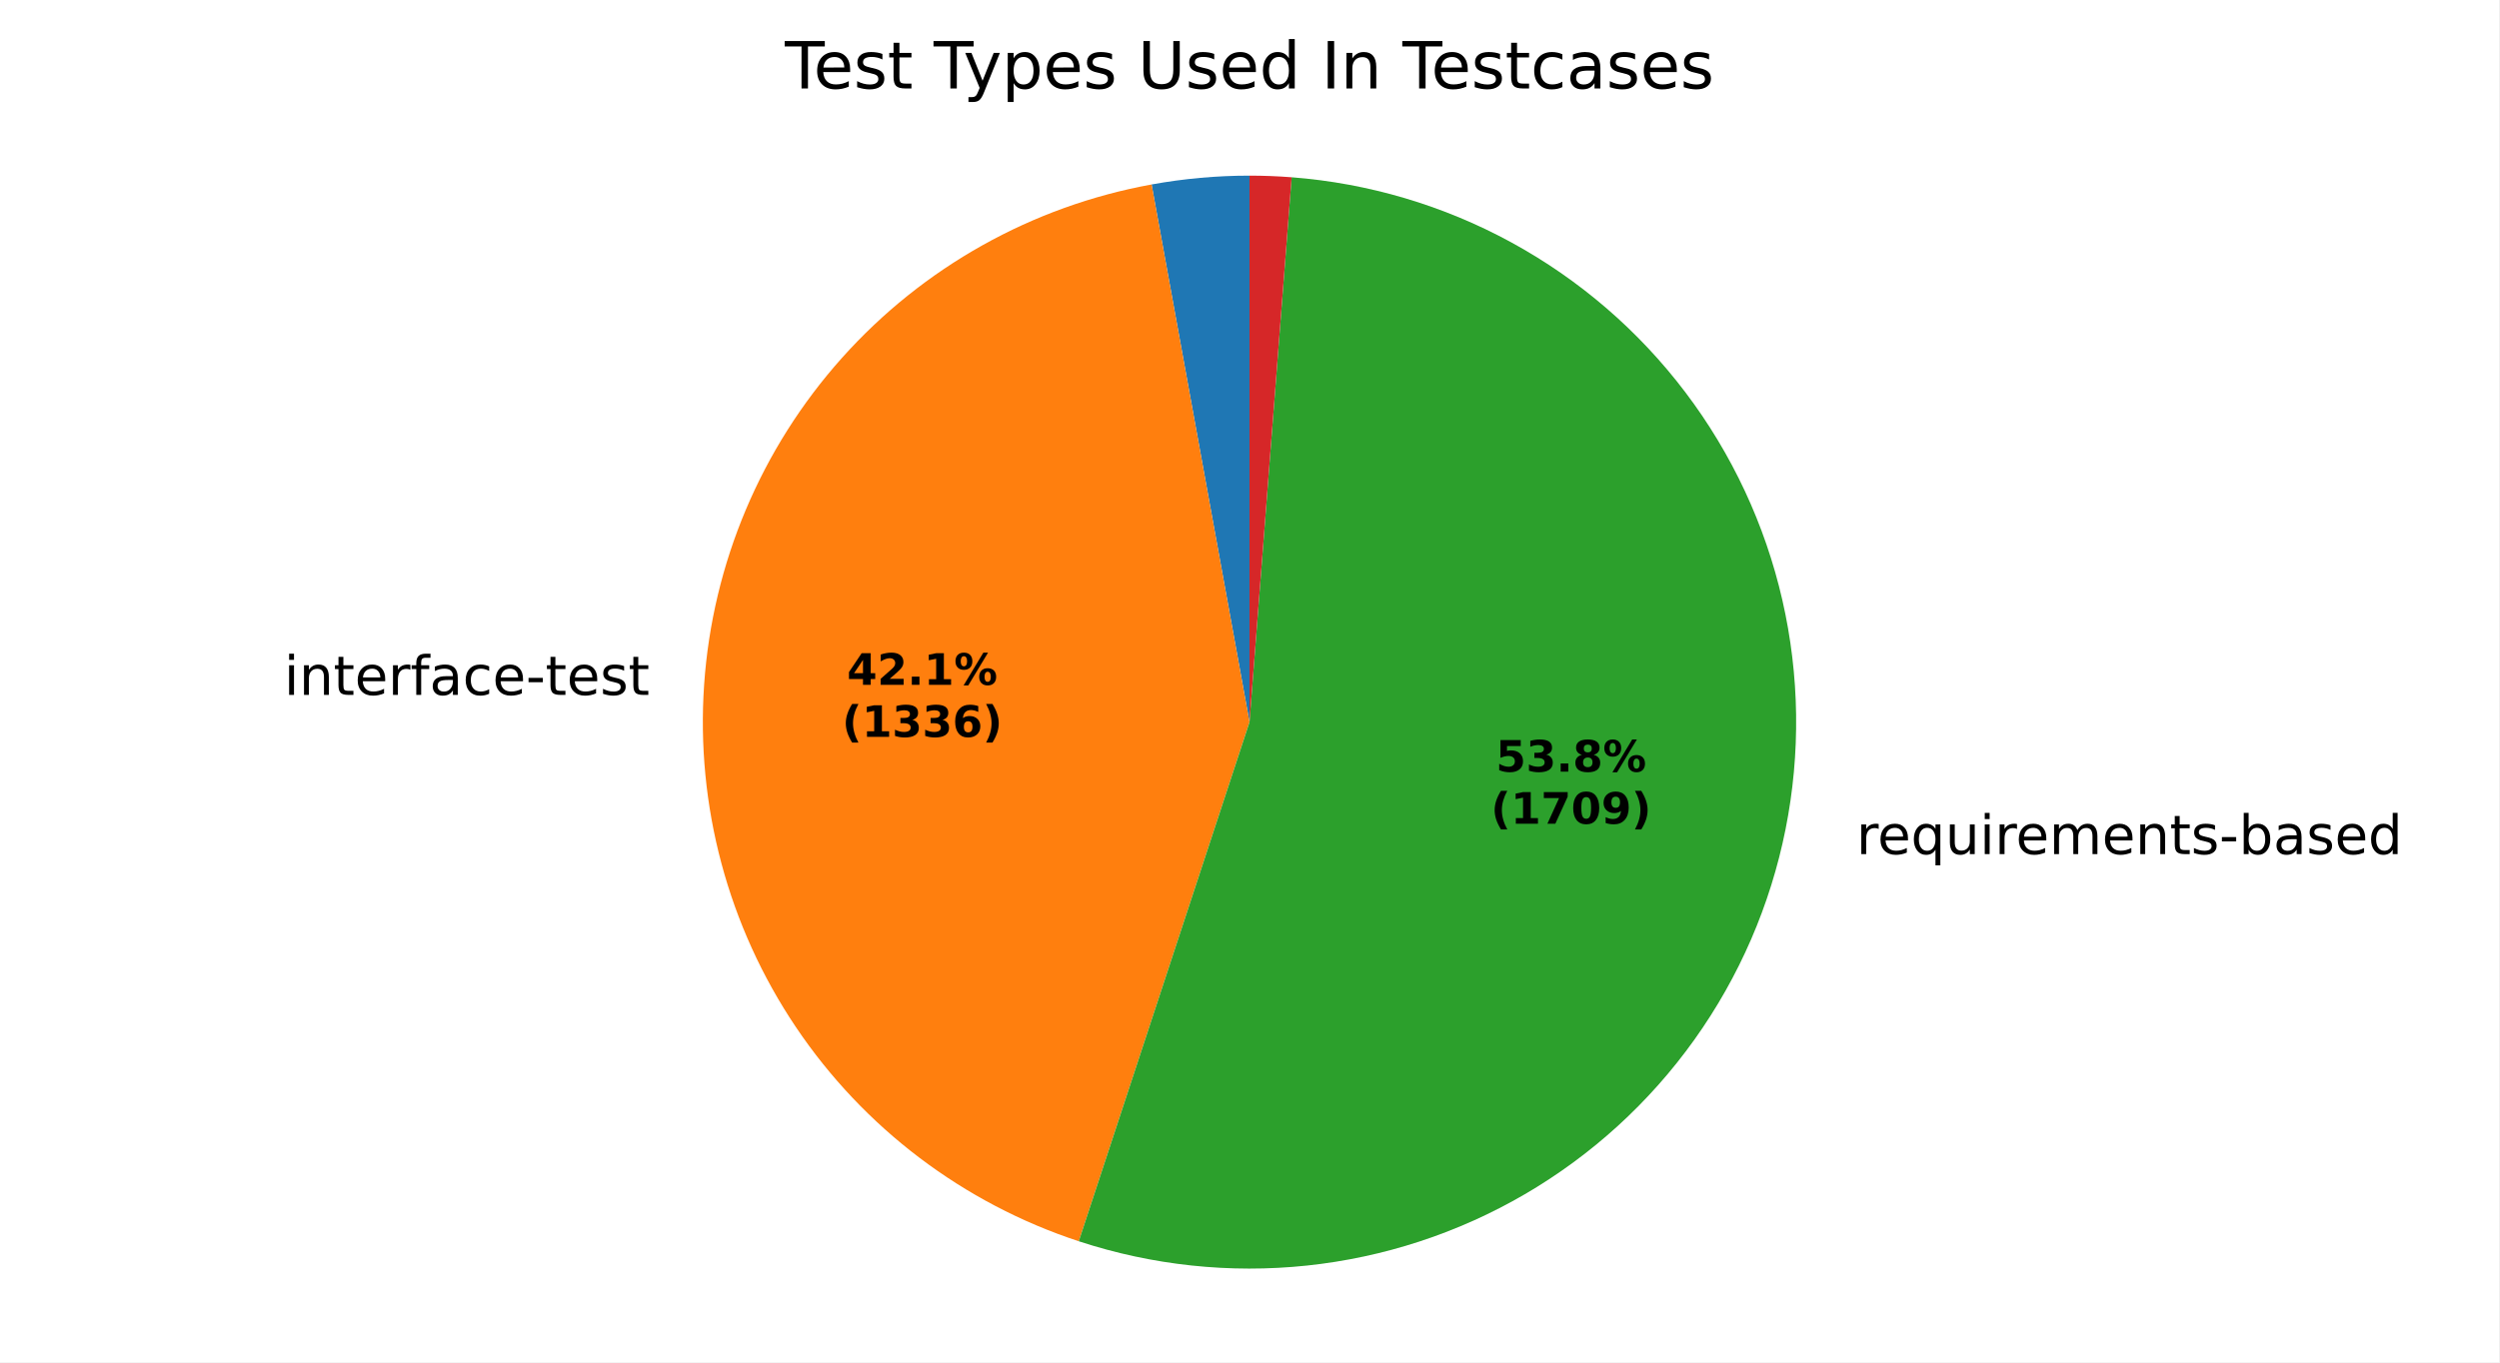
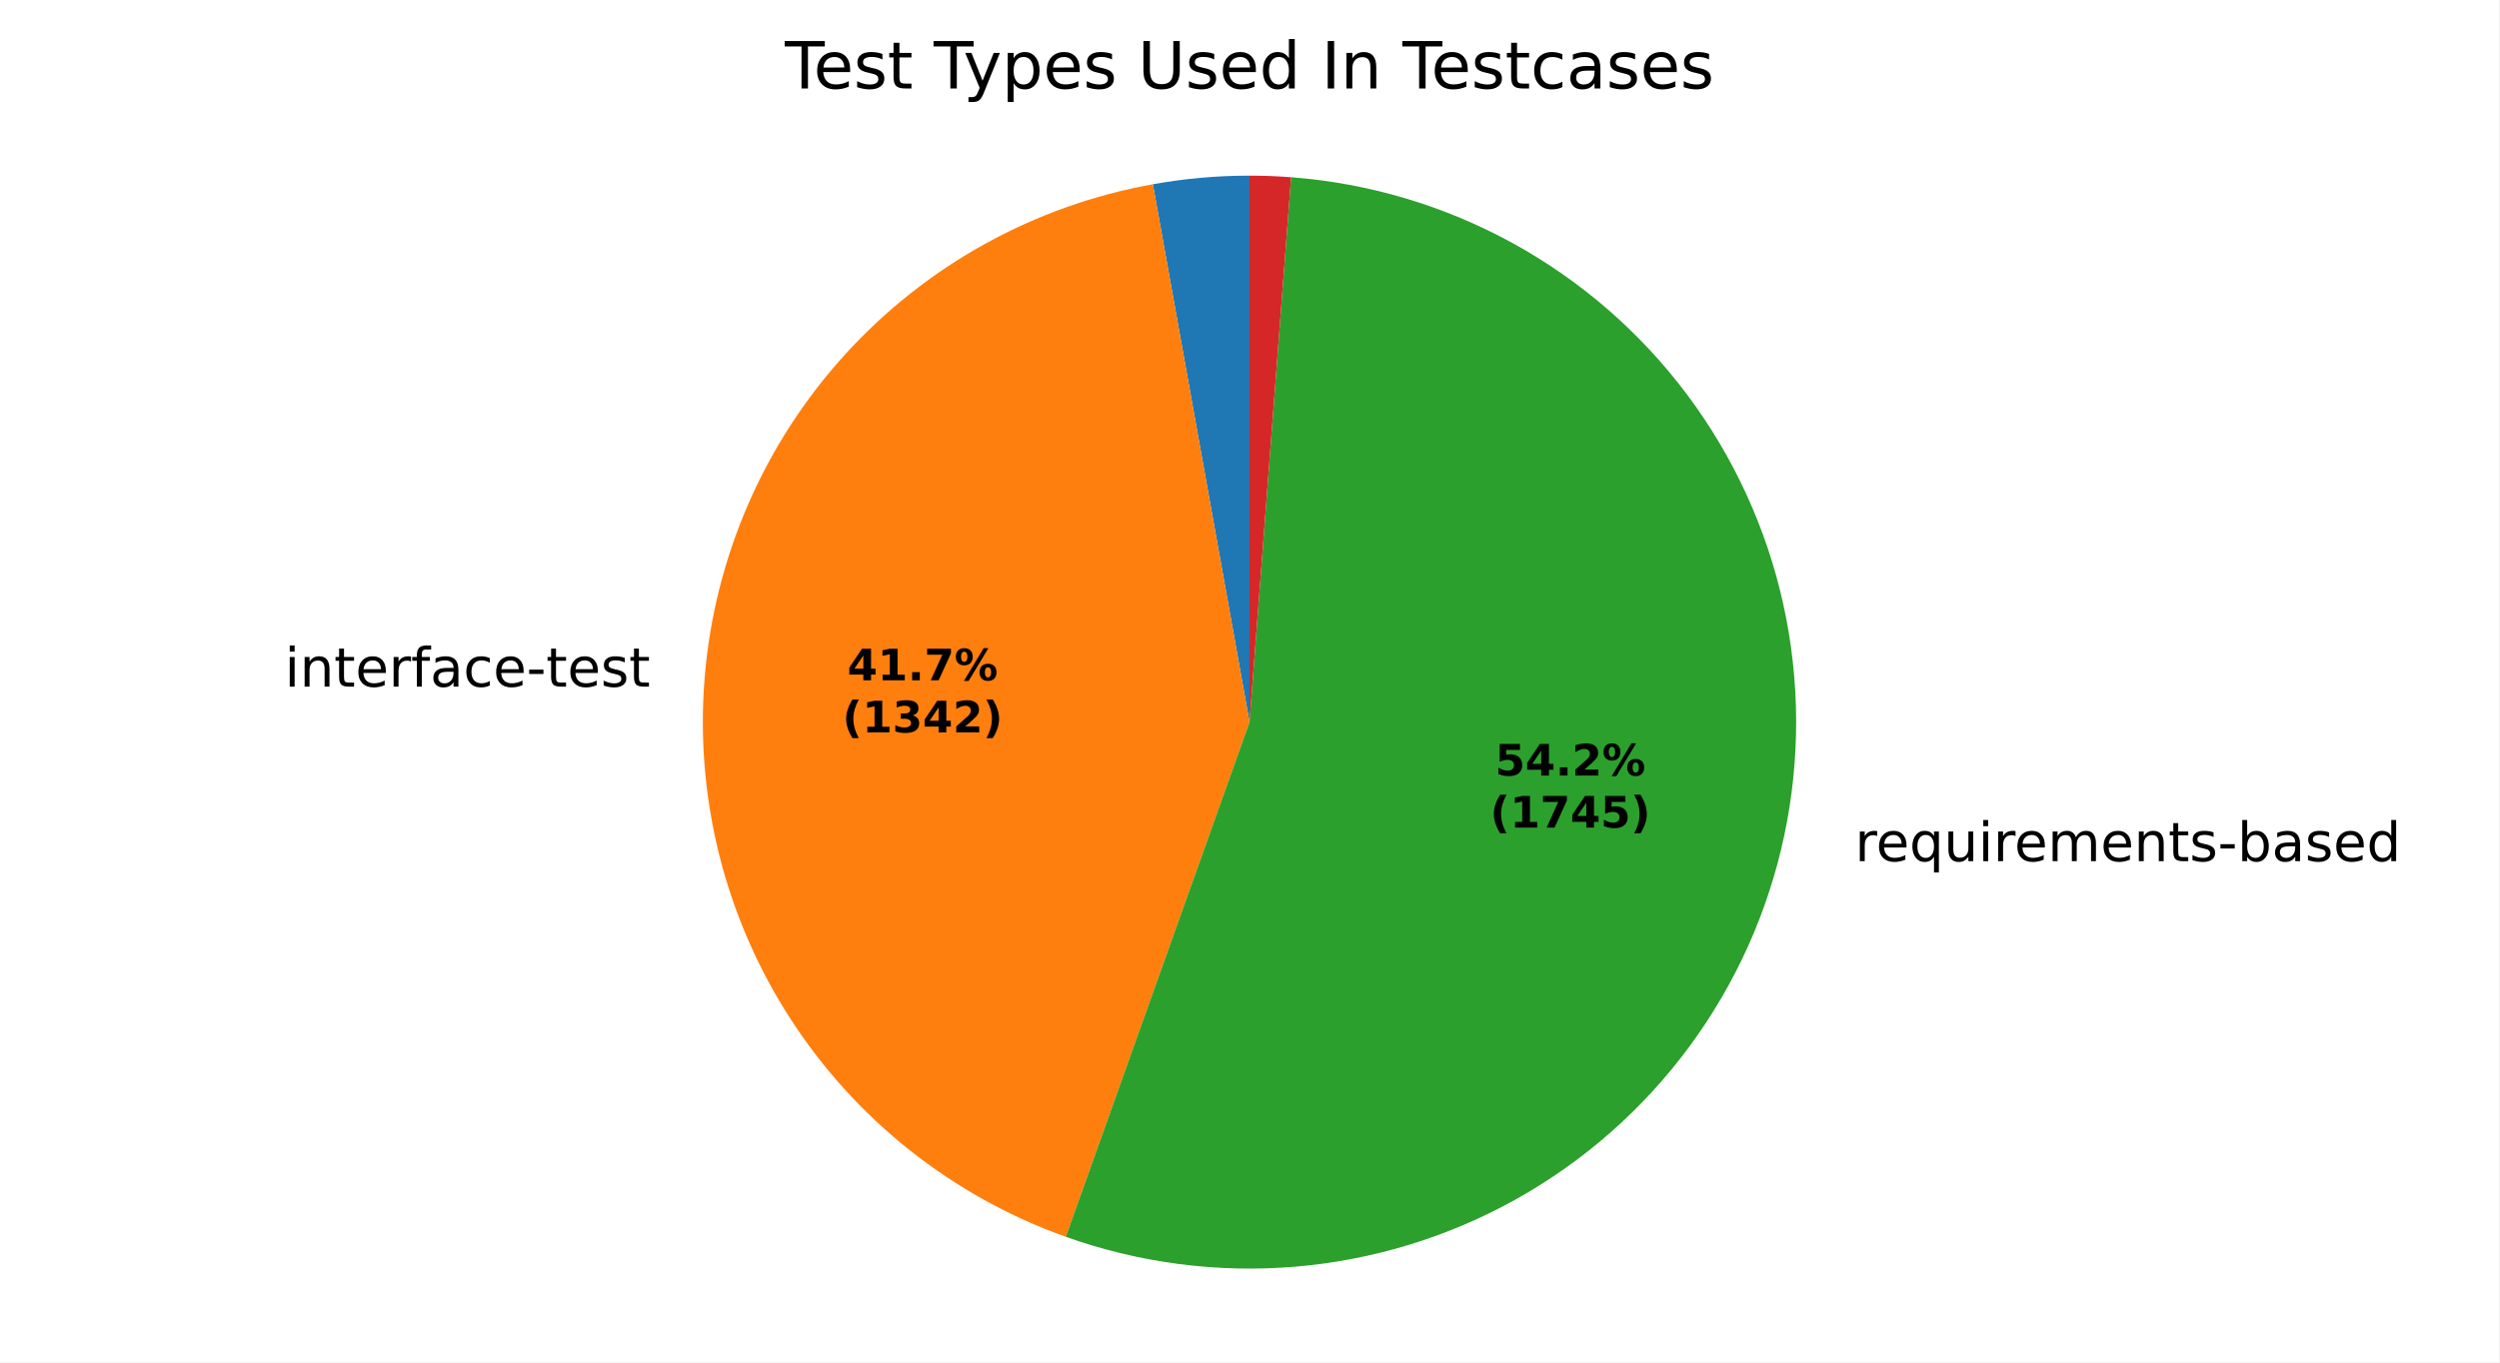
<svg xmlns="http://www.w3.org/2000/svg" xmlns:xlink="http://www.w3.org/1999/xlink" width="460.8pt" height="251.278pt" viewBox="0 0 460.8 251.278" version="1.1">
  <defs>
    <style type="text/css">*{stroke-linejoin: round; stroke-linecap: butt}</style>
  </defs>
  <g id="figure_1">
    <g id="patch_1">
      <path d="M 0 251.278  L 460.8 251.278  L 460.8 0  L 0 0  z " style="fill: #ffffff" />
    </g>
    <g id="axes_1">
      <g id="patch_2">
-         <path d="M 230.4 32.398  C 227.374 32.398 224.35 32.534 221.336 32.806  C 218.322 33.079 215.322 33.486 212.345 34.028  L 230.4 133.198  z " style="fill: #1f77b4" />
+         <path d="M 230.4 32.398  C 227.414 32.398 224.429 32.531 221.454 32.796  C 218.479 33.061 215.518 33.458 212.579 33.986  L 230.4 133.198  z " style="fill: #1f77b4" />
      </g>
      <g id="patch_3">
-         <path d="M 212.345 34.028  C 190.299 38.042 170.208 49.295 155.269 65.997  C 140.33 82.7 131.378 103.916 129.838 126.272  C 128.298 148.627 134.257 170.871 146.765 189.464  C 159.273 208.057 177.631 221.958 198.919 228.956  L 230.4 133.198  z " style="fill: #ff7f0e" />
+         <path d="M 212.579 33.986  C 190.716 37.913 170.753 48.959 155.812 65.395  C 140.871 81.831 131.774 102.753 129.943 124.89  C 128.112 147.026 133.649 169.159 145.686 187.826  C 157.724 206.494 175.601 220.669 196.521 228.134  L 230.4 133.198  z " style="fill: #ff7f0e" />
      </g>
      <g id="patch_4">
-         <path d="M 198.919 228.956  C 212.463 233.409 226.799 234.938 240.978 233.442  C 255.156 231.945 268.857 227.458 281.174 220.277  C 293.49 213.095 304.144 203.382 312.43 191.779  C 320.716 180.177 326.446 166.948 329.242 152.967  C 332.039 138.987 331.837 124.571 328.651 110.674  C 325.466 96.778 319.367 83.714 310.761 72.347  C 302.154 60.981 291.233 51.569 278.72 44.735  C 266.208 37.9 252.387 33.797 238.172 32.698  L 230.4 133.198  z " style="fill: #2ca02c" />
+         <path d="M 196.521 228.134  C 210.054 232.963 224.464 234.844 238.782 233.649  C 253.101 232.454 267 228.212 279.545 221.206  C 292.089 214.201 302.993 204.594 311.522 193.031  C 320.05 181.467 326.009 168.213 328.997 154.159  C 331.984 140.105 331.933 125.573 328.846 111.54  C 325.758 97.507 319.706 84.295 311.096 72.793  C 302.486 61.29 291.514 51.76 278.92 44.844  C 266.326 37.928 252.397 33.784 238.071 32.69  L 230.4 133.198  z " style="fill: #2ca02c" />
      </g>
      <g id="patch_5">
-         <path d="M 238.172 32.698  C 236.879 32.598 235.585 32.523 234.289 32.473  C 232.993 32.423 231.697 32.398 230.4 32.398  L 230.4 133.198  z " style="fill: #d62728" />
+         <path d="M 238.071 32.69  C 236.795 32.593 235.517 32.52 234.238 32.471  C 232.959 32.422 231.68 32.398 230.4 32.398  L 230.4 133.198  z " style="fill: #d62728" />
      </g>
      <g id="matplotlib.axis_1" />
      <g id="matplotlib.axis_2" />
      <g id="text_1">
-         <g transform="translate(49.19301 128.1771) scale(0.1 -0.1)">
+         <g transform="translate(49.30822 126.6568) scale(0.1 -0.1)">
          <defs>
            <path id="DejaVuSans-3" transform="scale(0.015625)" />
            <path id="DejaVuSans-4c" d="M 603 3500  L 1178 3500  L 1178 0  L 603 0  L 603 3500  z M 603 4863  L 1178 4863  L 1178 4134  L 603 4134  L 603 4863  z " transform="scale(0.015625)" />
            <path id="DejaVuSans-51" d="M 3513 2113  L 3513 0  L 2938 0  L 2938 2094  Q 2938 2591 2744 2837  Q 2550 3084 2163 3084  Q 1697 3084 1428 2787  Q 1159 2491 1159 1978  L 1159 0  L 581 0  L 581 3500  L 1159 3500  L 1159 2956  Q 1366 3272 1645 3428  Q 1925 3584 2291 3584  Q 2894 3584 3203 3211  Q 3513 2838 3513 2113  z " transform="scale(0.015625)" />
            <path id="DejaVuSans-57" d="M 1172 4494  L 1172 3500  L 2356 3500  L 2356 3053  L 1172 3053  L 1172 1153  Q 1172 725 1289 603  Q 1406 481 1766 481  L 2356 481  L 2356 0  L 1766 0  Q 1100 0 847 248  Q 594 497 594 1153  L 594 3053  L 172 3053  L 172 3500  L 594 3500  L 594 4494  L 1172 4494  z " transform="scale(0.015625)" />
            <path id="DejaVuSans-48" d="M 3597 1894  L 3597 1613  L 953 1613  Q 991 1019 1311 708  Q 1631 397 2203 397  Q 2534 397 2845 478  Q 3156 559 3463 722  L 3463 178  Q 3153 47 2828 -22  Q 2503 -91 2169 -91  Q 1331 -91 842 396  Q 353 884 353 1716  Q 353 2575 817 3079  Q 1281 3584 2069 3584  Q 2775 3584 3186 3129  Q 3597 2675 3597 1894  z M 3022 2063  Q 3016 2534 2758 2815  Q 2500 3097 2075 3097  Q 1594 3097 1305 2825  Q 1016 2553 972 2059  L 3022 2063  z " transform="scale(0.015625)" />
            <path id="DejaVuSans-55" d="M 2631 2963  Q 2534 3019 2420 3045  Q 2306 3072 2169 3072  Q 1681 3072 1420 2755  Q 1159 2438 1159 1844  L 1159 0  L 581 0  L 581 3500  L 1159 3500  L 1159 2956  Q 1341 3275 1631 3429  Q 1922 3584 2338 3584  Q 2397 3584 2469 3576  Q 2541 3569 2628 3553  L 2631 2963  z " transform="scale(0.015625)" />
            <path id="DejaVuSans-49" d="M 2375 4863  L 2375 4384  L 1825 4384  Q 1516 4384 1395 4259  Q 1275 4134 1275 3809  L 1275 3500  L 2222 3500  L 2222 3053  L 1275 3053  L 1275 0  L 697 0  L 697 3053  L 147 3053  L 147 3500  L 697 3500  L 697 3744  Q 697 4328 969 4595  Q 1241 4863 1831 4863  L 2375 4863  z " transform="scale(0.015625)" />
            <path id="DejaVuSans-44" d="M 2194 1759  Q 1497 1759 1228 1600  Q 959 1441 959 1056  Q 959 750 1161 570  Q 1363 391 1709 391  Q 2188 391 2477 730  Q 2766 1069 2766 1631  L 2766 1759  L 2194 1759  z M 3341 1997  L 3341 0  L 2766 0  L 2766 531  Q 2569 213 2275 61  Q 1981 -91 1556 -91  Q 1019 -91 701 211  Q 384 513 384 1019  Q 384 1609 779 1909  Q 1175 2209 1959 2209  L 2766 2209  L 2766 2266  Q 2766 2663 2505 2880  Q 2244 3097 1772 3097  Q 1472 3097 1187 3025  Q 903 2953 641 2809  L 641 3341  Q 956 3463 1253 3523  Q 1550 3584 1831 3584  Q 2591 3584 2966 3190  Q 3341 2797 3341 1997  z " transform="scale(0.015625)" />
            <path id="DejaVuSans-46" d="M 3122 3366  L 3122 2828  Q 2878 2963 2633 3030  Q 2388 3097 2138 3097  Q 1578 3097 1268 2742  Q 959 2388 959 1747  Q 959 1106 1268 751  Q 1578 397 2138 397  Q 2388 397 2633 464  Q 2878 531 3122 666  L 3122 134  Q 2881 22 2623 -34  Q 2366 -91 2075 -91  Q 1284 -91 818 406  Q 353 903 353 1747  Q 353 2603 823 3093  Q 1294 3584 2113 3584  Q 2378 3584 2631 3529  Q 2884 3475 3122 3366  z " transform="scale(0.015625)" />
            <path id="DejaVuSans-10" d="M 313 2009  L 1997 2009  L 1997 1497  L 313 1497  L 313 2009  z " transform="scale(0.015625)" />
            <path id="DejaVuSans-56" d="M 2834 3397  L 2834 2853  Q 2591 2978 2328 3040  Q 2066 3103 1784 3103  Q 1356 3103 1142 2972  Q 928 2841 928 2578  Q 928 2378 1081 2264  Q 1234 2150 1697 2047  L 1894 2003  Q 2506 1872 2764 1633  Q 3022 1394 3022 966  Q 3022 478 2636 193  Q 2250 -91 1575 -91  Q 1294 -91 989 -36  Q 684 19 347 128  L 347 722  Q 666 556 975 473  Q 1284 391 1588 391  Q 1994 391 2212 530  Q 2431 669 2431 922  Q 2431 1156 2273 1281  Q 2116 1406 1581 1522  L 1381 1569  Q 847 1681 609 1914  Q 372 2147 372 2553  Q 372 3047 722 3315  Q 1072 3584 1716 3584  Q 2034 3584 2315 3537  Q 2597 3491 2834 3397  z " transform="scale(0.015625)" />
          </defs>
          <use xlink:href="#DejaVuSans-3" />
          <use xlink:href="#DejaVuSans-4c" transform="translate(31.78125 0)" />
          <use xlink:href="#DejaVuSans-51" transform="translate(59.5625 0)" />
          <use xlink:href="#DejaVuSans-57" transform="translate(122.9375 0)" />
          <use xlink:href="#DejaVuSans-48" transform="translate(162.1406 0)" />
          <use xlink:href="#DejaVuSans-55" transform="translate(223.6719 0)" />
          <use xlink:href="#DejaVuSans-49" transform="translate(264.7812 0)" />
          <use xlink:href="#DejaVuSans-44" transform="translate(299.9844 0)" />
          <use xlink:href="#DejaVuSans-46" transform="translate(361.2656 0)" />
          <use xlink:href="#DejaVuSans-48" transform="translate(416.25 0)" />
          <use xlink:href="#DejaVuSans-10" transform="translate(477.7812 0)" />
          <use xlink:href="#DejaVuSans-57" transform="translate(513.8594 0)" />
          <use xlink:href="#DejaVuSans-48" transform="translate(553.0625 0)" />
          <use xlink:href="#DejaVuSans-56" transform="translate(614.5938 0)" />
          <use xlink:href="#DejaVuSans-57" transform="translate(666.6875 0)" />
        </g>
      </g>
      <g id="text_2">
-         <g transform="translate(339.1267 157.5421) scale(0.1 -0.1)">
+         <g transform="translate(338.8563 158.853) scale(0.1 -0.1)">
          <defs>
            <path id="DejaVuSans-54" d="M 947 1747  Q 947 1113 1208 752  Q 1469 391 1925 391  Q 2381 391 2643 752  Q 2906 1113 2906 1747  Q 2906 2381 2643 2742  Q 2381 3103 1925 3103  Q 1469 3103 1208 2742  Q 947 2381 947 1747  z M 2906 525  Q 2725 213 2448 61  Q 2172 -91 1784 -91  Q 1150 -91 751 415  Q 353 922 353 1747  Q 353 2572 751 3078  Q 1150 3584 1784 3584  Q 2172 3584 2448 3432  Q 2725 3281 2906 2969  L 2906 3500  L 3481 3500  L 3481 -1331  L 2906 -1331  L 2906 525  z " transform="scale(0.015625)" />
            <path id="DejaVuSans-58" d="M 544 1381  L 544 3500  L 1119 3500  L 1119 1403  Q 1119 906 1312 657  Q 1506 409 1894 409  Q 2359 409 2629 706  Q 2900 1003 2900 1516  L 2900 3500  L 3475 3500  L 3475 0  L 2900 0  L 2900 538  Q 2691 219 2414 64  Q 2138 -91 1772 -91  Q 1169 -91 856 284  Q 544 659 544 1381  z M 1991 3584  L 1991 3584  z " transform="scale(0.015625)" />
            <path id="DejaVuSans-50" d="M 3328 2828  Q 3544 3216 3844 3400  Q 4144 3584 4550 3584  Q 5097 3584 5394 3201  Q 5691 2819 5691 2113  L 5691 0  L 5113 0  L 5113 2094  Q 5113 2597 4934 2840  Q 4756 3084 4391 3084  Q 3944 3084 3684 2787  Q 3425 2491 3425 1978  L 3425 0  L 2847 0  L 2847 2094  Q 2847 2600 2669 2842  Q 2491 3084 2119 3084  Q 1678 3084 1418 2786  Q 1159 2488 1159 1978  L 1159 0  L 581 0  L 581 3500  L 1159 3500  L 1159 2956  Q 1356 3278 1631 3431  Q 1906 3584 2284 3584  Q 2666 3584 2933 3390  Q 3200 3197 3328 2828  z " transform="scale(0.015625)" />
            <path id="DejaVuSans-45" d="M 3116 1747  Q 3116 2381 2855 2742  Q 2594 3103 2138 3103  Q 1681 3103 1420 2742  Q 1159 2381 1159 1747  Q 1159 1113 1420 752  Q 1681 391 2138 391  Q 2594 391 2855 752  Q 3116 1113 3116 1747  z M 1159 2969  Q 1341 3281 1617 3432  Q 1894 3584 2278 3584  Q 2916 3584 3314 3078  Q 3713 2572 3713 1747  Q 3713 922 3314 415  Q 2916 -91 2278 -91  Q 1894 -91 1617 61  Q 1341 213 1159 525  L 1159 0  L 581 0  L 581 4863  L 1159 4863  L 1159 2969  z " transform="scale(0.015625)" />
            <path id="DejaVuSans-47" d="M 2906 2969  L 2906 4863  L 3481 4863  L 3481 0  L 2906 0  L 2906 525  Q 2725 213 2448 61  Q 2172 -91 1784 -91  Q 1150 -91 751 415  Q 353 922 353 1747  Q 353 2572 751 3078  Q 1150 3584 1784 3584  Q 2172 3584 2448 3432  Q 2725 3281 2906 2969  z M 947 1747  Q 947 1113 1208 752  Q 1469 391 1925 391  Q 2381 391 2643 752  Q 2906 1113 2906 1747  Q 2906 2381 2643 2742  Q 2381 3103 1925 3103  Q 1469 3103 1208 2742  Q 947 2381 947 1747  z " transform="scale(0.015625)" />
          </defs>
          <use xlink:href="#DejaVuSans-3" />
          <use xlink:href="#DejaVuSans-55" transform="translate(31.78125 0)" />
          <use xlink:href="#DejaVuSans-48" transform="translate(70.6875 0)" />
          <use xlink:href="#DejaVuSans-54" transform="translate(132.2188 0)" />
          <use xlink:href="#DejaVuSans-58" transform="translate(195.7031 0)" />
          <use xlink:href="#DejaVuSans-4c" transform="translate(259.0781 0)" />
          <use xlink:href="#DejaVuSans-55" transform="translate(286.8594 0)" />
          <use xlink:href="#DejaVuSans-48" transform="translate(325.7656 0)" />
          <use xlink:href="#DejaVuSans-50" transform="translate(387.2969 0)" />
          <use xlink:href="#DejaVuSans-48" transform="translate(484.7031 0)" />
          <use xlink:href="#DejaVuSans-51" transform="translate(546.2344 0)" />
          <use xlink:href="#DejaVuSans-57" transform="translate(609.6094 0)" />
          <use xlink:href="#DejaVuSans-56" transform="translate(648.8125 0)" />
          <use xlink:href="#DejaVuSans-10" transform="translate(700.9062 0)" />
          <use xlink:href="#DejaVuSans-45" transform="translate(736.9844 0)" />
          <use xlink:href="#DejaVuSans-44" transform="translate(800.4688 0)" />
          <use xlink:href="#DejaVuSans-56" transform="translate(861.75 0)" />
          <use xlink:href="#DejaVuSans-48" transform="translate(913.8438 0)" />
          <use xlink:href="#DejaVuSans-47" transform="translate(975.375 0)" />
        </g>
      </g>
      <g id="text_3">
-         <g transform="translate(156.1861 126.3196) scale(0.08 -0.08)">
+         <g transform="translate(156.2489 125.4904) scale(0.08 -0.08)">
          <defs>
            <path id="DejaVuSans-Bold-17" d="M 2356 3675  L 1038 1722  L 2356 1722  L 2356 3675  z M 2156 4666  L 3494 4666  L 3494 1722  L 4159 1722  L 4159 850  L 3494 850  L 3494 0  L 2356 0  L 2356 850  L 288 850  L 288 1881  L 2156 4666  z " transform="scale(0.015625)" />
-             <path id="DejaVuSans-Bold-15" d="M 1844 884  L 3897 884  L 3897 0  L 506 0  L 506 884  L 2209 2388  Q 2438 2594 2547 2791  Q 2656 2988 2656 3200  Q 2656 3528 2436 3728  Q 2216 3928 1850 3928  Q 1569 3928 1234 3808  Q 900 3688 519 3450  L 519 4475  Q 925 4609 1322 4679  Q 1719 4750 2100 4750  Q 2938 4750 3402 4381  Q 3866 4013 3866 3353  Q 3866 2972 3669 2642  Q 3472 2313 2841 1759  L 1844 884  z " transform="scale(0.015625)" />
+             <path id="DejaVuSans-Bold-14" d="M 750 831  L 1813 831  L 1813 3847  L 722 3622  L 722 4441  L 1806 4666  L 2950 4666  L 2950 831  L 4013 831  L 4013 0  L 750 0  L 750 831  z " transform="scale(0.015625)" />
            <path id="DejaVuSans-Bold-11" d="M 653 1209  L 1778 1209  L 1778 0  L 653 0  L 653 1209  z " transform="scale(0.015625)" />
-             <path id="DejaVuSans-Bold-14" d="M 750 831  L 1813 831  L 1813 3847  L 722 3622  L 722 4441  L 1806 4666  L 2950 4666  L 2950 831  L 4013 831  L 4013 0  L 750 0  L 750 831  z " transform="scale(0.015625)" />
+             <path id="DejaVuSans-Bold-1a" d="M 428 4666  L 3944 4666  L 3944 3988  L 2125 0  L 953 0  L 2675 3781  L 428 3781  L 428 4666  z " transform="scale(0.015625)" />
            <path id="DejaVuSans-Bold-8" d="M 4959 1925  Q 4738 1925 4616 1733  Q 4494 1541 4494 1184  Q 4494 825 4614 633  Q 4734 441 4959 441  Q 5184 441 5303 633  Q 5422 825 5422 1184  Q 5422 1541 5301 1733  Q 5181 1925 4959 1925  z M 4959 2450  Q 5541 2450 5875 2112  Q 6209 1775 6209 1184  Q 6209 594 5875 251  Q 5541 -91 4959 -91  Q 4378 -91 4042 251  Q 3706 594 3706 1184  Q 3706 1772 4042 2111  Q 4378 2450 4959 2450  z M 2094 -91  L 1403 -91  L 4319 4750  L 5013 4750  L 2094 -91  z M 1453 4750  Q 2034 4750 2367 4411  Q 2700 4072 2700 3481  Q 2700 2891 2367 2550  Q 2034 2209 1453 2209  Q 872 2209 539 2550  Q 206 2891 206 3481  Q 206 4072 539 4411  Q 872 4750 1453 4750  z M 1453 4225  Q 1228 4225 1106 4031  Q 984 3838 984 3481  Q 984 3122 1106 2926  Q 1228 2731 1453 2731  Q 1678 2731 1798 2926  Q 1919 3122 1919 3481  Q 1919 3838 1797 4031  Q 1675 4225 1453 4225  z " transform="scale(0.015625)" />
          </defs>
          <use xlink:href="#DejaVuSans-Bold-17" />
-           <use xlink:href="#DejaVuSans-Bold-15" transform="translate(69.57812 0)" />
+           <use xlink:href="#DejaVuSans-Bold-14" transform="translate(69.57812 0)" />
          <use xlink:href="#DejaVuSans-Bold-11" transform="translate(139.1562 0)" />
-           <use xlink:href="#DejaVuSans-Bold-14" transform="translate(177.1406 0)" />
+           <use xlink:href="#DejaVuSans-Bold-1a" transform="translate(177.1406 0)" />
          <use xlink:href="#DejaVuSans-Bold-8" transform="translate(246.7188 0)" />
        </g>
-         <g transform="translate(155.2742 135.9212) scale(0.08 -0.08)">
+         <g transform="translate(155.337 135.0919) scale(0.08 -0.08)">
          <defs>
            <path id="DejaVuSans-Bold-b" d="M 2413 -844  L 1484 -844  Q 1006 -72 778 623  Q 550 1319 550 2003  Q 550 2688 779 3389  Q 1009 4091 1484 4856  L 2413 4856  Q 2013 4116 1813 3408  Q 1613 2700 1613 2009  Q 1613 1319 1811 609  Q 2009 -100 2413 -844  z " transform="scale(0.015625)" />
            <path id="DejaVuSans-Bold-16" d="M 2981 2516  Q 3453 2394 3698 2092  Q 3944 1791 3944 1325  Q 3944 631 3412 270  Q 2881 -91 1863 -91  Q 1503 -91 1142 -33  Q 781 25 428 141  L 428 1069  Q 766 900 1098 814  Q 1431 728 1753 728  Q 2231 728 2486 893  Q 2741 1059 2741 1369  Q 2741 1688 2480 1852  Q 2219 2016 1709 2016  L 1228 2016  L 1228 2791  L 1734 2791  Q 2188 2791 2409 2933  Q 2631 3075 2631 3366  Q 2631 3634 2415 3781  Q 2200 3928 1806 3928  Q 1516 3928 1219 3862  Q 922 3797 628 3669  L 628 4550  Q 984 4650 1334 4700  Q 1684 4750 2022 4750  Q 2931 4750 3382 4451  Q 3834 4153 3834 3553  Q 3834 3144 3618 2883  Q 3403 2622 2981 2516  z " transform="scale(0.015625)" />
-             <path id="DejaVuSans-Bold-19" d="M 2316 2303  Q 2000 2303 1842 2098  Q 1684 1894 1684 1484  Q 1684 1075 1842 870  Q 2000 666 2316 666  Q 2634 666 2792 870  Q 2950 1075 2950 1484  Q 2950 1894 2792 2098  Q 2634 2303 2316 2303  z M 3803 4544  L 3803 3681  Q 3506 3822 3243 3889  Q 2981 3956 2731 3956  Q 2194 3956 1894 3657  Q 1594 3359 1544 2772  Q 1750 2925 1990 3001  Q 2231 3078 2516 3078  Q 3231 3078 3670 2659  Q 4109 2241 4109 1563  Q 4109 813 3618 361  Q 3128 -91 2303 -91  Q 1394 -91 895 523  Q 397 1138 397 2266  Q 397 3422 980 4083  Q 1563 4744 2578 4744  Q 2900 4744 3203 4694  Q 3506 4644 3803 4544  z " transform="scale(0.015625)" />
+             <path id="DejaVuSans-Bold-15" d="M 1844 884  L 3897 884  L 3897 0  L 506 0  L 506 884  L 2209 2388  Q 2438 2594 2547 2791  Q 2656 2988 2656 3200  Q 2656 3528 2436 3728  Q 2216 3928 1850 3928  Q 1569 3928 1234 3808  Q 900 3688 519 3450  L 519 4475  Q 925 4609 1322 4679  Q 1719 4750 2100 4750  Q 2938 4750 3402 4381  Q 3866 4013 3866 3353  Q 3866 2972 3669 2642  Q 3472 2313 2841 1759  L 1844 884  z " transform="scale(0.015625)" />
            <path id="DejaVuSans-Bold-c" d="M 513 -844  Q 913 -100 1113 609  Q 1313 1319 1313 2009  Q 1313 2700 1113 3408  Q 913 4116 513 4856  L 1441 4856  Q 1916 4091 2145 3389  Q 2375 2688 2375 2003  Q 2375 1319 2147 623  Q 1919 -72 1441 -844  L 513 -844  z " transform="scale(0.015625)" />
          </defs>
          <use xlink:href="#DejaVuSans-Bold-b" />
          <use xlink:href="#DejaVuSans-Bold-14" transform="translate(45.70312 0)" />
          <use xlink:href="#DejaVuSans-Bold-16" transform="translate(115.2812 0)" />
-           <use xlink:href="#DejaVuSans-Bold-16" transform="translate(184.8594 0)" />
-           <use xlink:href="#DejaVuSans-Bold-19" transform="translate(254.4375 0)" />
+           <use xlink:href="#DejaVuSans-Bold-17" transform="translate(184.8594 0)" />
+           <use xlink:href="#DejaVuSans-Bold-15" transform="translate(254.4375 0)" />
          <use xlink:href="#DejaVuSans-Bold-c" transform="translate(324.0156 0)" />
        </g>
      </g>
      <g id="text_4">
-         <g transform="translate(275.8286 142.3369) scale(0.08 -0.08)">
+         <g transform="translate(275.6811 143.0519) scale(0.08 -0.08)">
          <defs>
            <path id="DejaVuSans-Bold-18" d="M 678 4666  L 3669 4666  L 3669 3781  L 1638 3781  L 1638 3059  Q 1775 3097 1914 3117  Q 2053 3138 2203 3138  Q 3056 3138 3531 2711  Q 4006 2284 4006 1522  Q 4006 766 3489 337  Q 2972 -91 2053 -91  Q 1656 -91 1267 -14  Q 878 63 494 219  L 494 1166  Q 875 947 1217 837  Q 1559 728 1863 728  Q 2300 728 2551 942  Q 2803 1156 2803 1522  Q 2803 1891 2551 2103  Q 2300 2316 1863 2316  Q 1603 2316 1309 2248  Q 1016 2181 678 2041  L 678 4666  z " transform="scale(0.015625)" />
-             <path id="DejaVuSans-Bold-1b" d="M 2228 2088  Q 1891 2088 1709 1903  Q 1528 1719 1528 1375  Q 1528 1031 1709 848  Q 1891 666 2228 666  Q 2563 666 2741 848  Q 2919 1031 2919 1375  Q 2919 1722 2741 1905  Q 2563 2088 2228 2088  z M 1350 2484  Q 925 2613 709 2878  Q 494 3144 494 3541  Q 494 4131 934 4440  Q 1375 4750 2228 4750  Q 3075 4750 3515 4442  Q 3956 4134 3956 3541  Q 3956 3144 3739 2878  Q 3522 2613 3097 2484  Q 3572 2353 3814 2058  Q 4056 1763 4056 1313  Q 4056 619 3595 264  Q 3134 -91 2228 -91  Q 1319 -91 855 264  Q 391 619 391 1313  Q 391 1763 633 2058  Q 875 2353 1350 2484  z M 1631 3419  Q 1631 3141 1786 2991  Q 1941 2841 2228 2841  Q 2509 2841 2662 2991  Q 2816 3141 2816 3419  Q 2816 3697 2662 3845  Q 2509 3994 2228 3994  Q 1941 3994 1786 3844  Q 1631 3694 1631 3419  z " transform="scale(0.015625)" />
          </defs>
          <use xlink:href="#DejaVuSans-Bold-18" />
-           <use xlink:href="#DejaVuSans-Bold-16" transform="translate(69.57812 0)" />
+           <use xlink:href="#DejaVuSans-Bold-17" transform="translate(69.57812 0)" />
          <use xlink:href="#DejaVuSans-Bold-11" transform="translate(139.1562 0)" />
-           <use xlink:href="#DejaVuSans-Bold-1b" transform="translate(177.1406 0)" />
+           <use xlink:href="#DejaVuSans-Bold-15" transform="translate(177.1406 0)" />
          <use xlink:href="#DejaVuSans-Bold-8" transform="translate(246.7188 0)" />
        </g>
-         <g transform="translate(274.9167 151.9385) scale(0.08 -0.08)">
-           <defs>
-             <path id="DejaVuSans-Bold-1a" d="M 428 4666  L 3944 4666  L 3944 3988  L 2125 0  L 953 0  L 2675 3781  L 428 3781  L 428 4666  z " transform="scale(0.015625)" />
-             <path id="DejaVuSans-Bold-13" d="M 2944 2338  Q 2944 3213 2780 3570  Q 2616 3928 2228 3928  Q 1841 3928 1675 3570  Q 1509 3213 1509 2338  Q 1509 1453 1675 1090  Q 1841 728 2228 728  Q 2613 728 2778 1090  Q 2944 1453 2944 2338  z M 4147 2328  Q 4147 1169 3647 539  Q 3147 -91 2228 -91  Q 1306 -91 806 539  Q 306 1169 306 2328  Q 306 3491 806 4120  Q 1306 4750 2228 4750  Q 3147 4750 3647 4120  Q 4147 3491 4147 2328  z " transform="scale(0.015625)" />
-             <path id="DejaVuSans-Bold-1c" d="M 641 103  L 641 966  Q 928 831 1190 764  Q 1453 697 1709 697  Q 2247 697 2547 995  Q 2847 1294 2900 1881  Q 2688 1725 2447 1647  Q 2206 1569 1925 1569  Q 1209 1569 770 1986  Q 331 2403 331 3084  Q 331 3838 820 4291  Q 1309 4744 2131 4744  Q 3044 4744 3544 4128  Q 4044 3513 4044 2388  Q 4044 1231 3459 570  Q 2875 -91 1856 -91  Q 1528 -91 1228 -42  Q 928 6 641 103  z M 2125 2350  Q 2441 2350 2600 2554  Q 2759 2759 2759 3169  Q 2759 3575 2600 3781  Q 2441 3988 2125 3988  Q 1809 3988 1650 3781  Q 1491 3575 1491 3169  Q 1491 2759 1650 2554  Q 1809 2350 2125 2350  z " transform="scale(0.015625)" />
-           </defs>
+         <g transform="translate(274.7692 152.6535) scale(0.08 -0.08)">
          <use xlink:href="#DejaVuSans-Bold-b" />
          <use xlink:href="#DejaVuSans-Bold-14" transform="translate(45.70312 0)" />
          <use xlink:href="#DejaVuSans-Bold-1a" transform="translate(115.2812 0)" />
-           <use xlink:href="#DejaVuSans-Bold-13" transform="translate(184.8594 0)" />
-           <use xlink:href="#DejaVuSans-Bold-1c" transform="translate(254.4375 0)" />
+           <use xlink:href="#DejaVuSans-Bold-17" transform="translate(184.8594 0)" />
+           <use xlink:href="#DejaVuSans-Bold-18" transform="translate(254.4375 0)" />
          <use xlink:href="#DejaVuSans-Bold-c" transform="translate(324.0156 0)" />
        </g>
      </g>
      <g id="text_5">
        <g transform="translate(144.7247 16.31812) scale(0.12 -0.12)">
          <defs>
            <path id="DejaVuSans-37" d="M -19 4666  L 3928 4666  L 3928 4134  L 2272 4134  L 2272 0  L 1638 0  L 1638 4134  L -19 4134  L -19 4666  z " transform="scale(0.015625)" />
            <path id="DejaVuSans-5c" d="M 2059 -325  Q 1816 -950 1584 -1140  Q 1353 -1331 966 -1331  L 506 -1331  L 506 -850  L 844 -850  Q 1081 -850 1212 -737  Q 1344 -625 1503 -206  L 1606 56  L 191 3500  L 800 3500  L 1894 763  L 2988 3500  L 3597 3500  L 2059 -325  z " transform="scale(0.015625)" />
            <path id="DejaVuSans-53" d="M 1159 525  L 1159 -1331  L 581 -1331  L 581 3500  L 1159 3500  L 1159 2969  Q 1341 3281 1617 3432  Q 1894 3584 2278 3584  Q 2916 3584 3314 3078  Q 3713 2572 3713 1747  Q 3713 922 3314 415  Q 2916 -91 2278 -91  Q 1894 -91 1617 61  Q 1341 213 1159 525  z M 3116 1747  Q 3116 2381 2855 2742  Q 2594 3103 2138 3103  Q 1681 3103 1420 2742  Q 1159 2381 1159 1747  Q 1159 1113 1420 752  Q 1681 391 2138 391  Q 2594 391 2855 752  Q 3116 1113 3116 1747  z " transform="scale(0.015625)" />
            <path id="DejaVuSans-38" d="M 556 4666  L 1191 4666  L 1191 1831  Q 1191 1081 1462 751  Q 1734 422 2344 422  Q 2950 422 3222 751  Q 3494 1081 3494 1831  L 3494 4666  L 4128 4666  L 4128 1753  Q 4128 841 3676 375  Q 3225 -91 2344 -91  Q 1459 -91 1007 375  Q 556 841 556 1753  L 556 4666  z " transform="scale(0.015625)" />
            <path id="DejaVuSans-2c" d="M 628 4666  L 1259 4666  L 1259 0  L 628 0  L 628 4666  z " transform="scale(0.015625)" />
          </defs>
          <use xlink:href="#DejaVuSans-37" />
          <use xlink:href="#DejaVuSans-48" transform="translate(44.09375 0)" />
          <use xlink:href="#DejaVuSans-56" transform="translate(105.625 0)" />
          <use xlink:href="#DejaVuSans-57" transform="translate(157.7188 0)" />
          <use xlink:href="#DejaVuSans-3" transform="translate(196.9219 0)" />
          <use xlink:href="#DejaVuSans-37" transform="translate(228.7031 0)" />
          <use xlink:href="#DejaVuSans-5c" transform="translate(274.2031 0)" />
          <use xlink:href="#DejaVuSans-53" transform="translate(333.3906 0)" />
          <use xlink:href="#DejaVuSans-48" transform="translate(396.875 0)" />
          <use xlink:href="#DejaVuSans-56" transform="translate(458.4062 0)" />
          <use xlink:href="#DejaVuSans-3" transform="translate(510.5 0)" />
          <use xlink:href="#DejaVuSans-38" transform="translate(542.2812 0)" />
          <use xlink:href="#DejaVuSans-56" transform="translate(615.4688 0)" />
          <use xlink:href="#DejaVuSans-48" transform="translate(667.5625 0)" />
          <use xlink:href="#DejaVuSans-47" transform="translate(729.0938 0)" />
          <use xlink:href="#DejaVuSans-3" transform="translate(792.5781 0)" />
          <use xlink:href="#DejaVuSans-2c" transform="translate(824.3594 0)" />
          <use xlink:href="#DejaVuSans-51" transform="translate(853.8594 0)" />
          <use xlink:href="#DejaVuSans-3" transform="translate(917.2344 0)" />
          <use xlink:href="#DejaVuSans-37" transform="translate(949.0156 0)" />
          <use xlink:href="#DejaVuSans-48" transform="translate(993.1094 0)" />
          <use xlink:href="#DejaVuSans-56" transform="translate(1054.641 0)" />
          <use xlink:href="#DejaVuSans-57" transform="translate(1106.734 0)" />
          <use xlink:href="#DejaVuSans-46" transform="translate(1145.938 0)" />
          <use xlink:href="#DejaVuSans-44" transform="translate(1200.922 0)" />
          <use xlink:href="#DejaVuSans-56" transform="translate(1262.203 0)" />
          <use xlink:href="#DejaVuSans-48" transform="translate(1314.297 0)" />
          <use xlink:href="#DejaVuSans-56" transform="translate(1375.828 0)" />
        </g>
      </g>
    </g>
  </g>
</svg>
